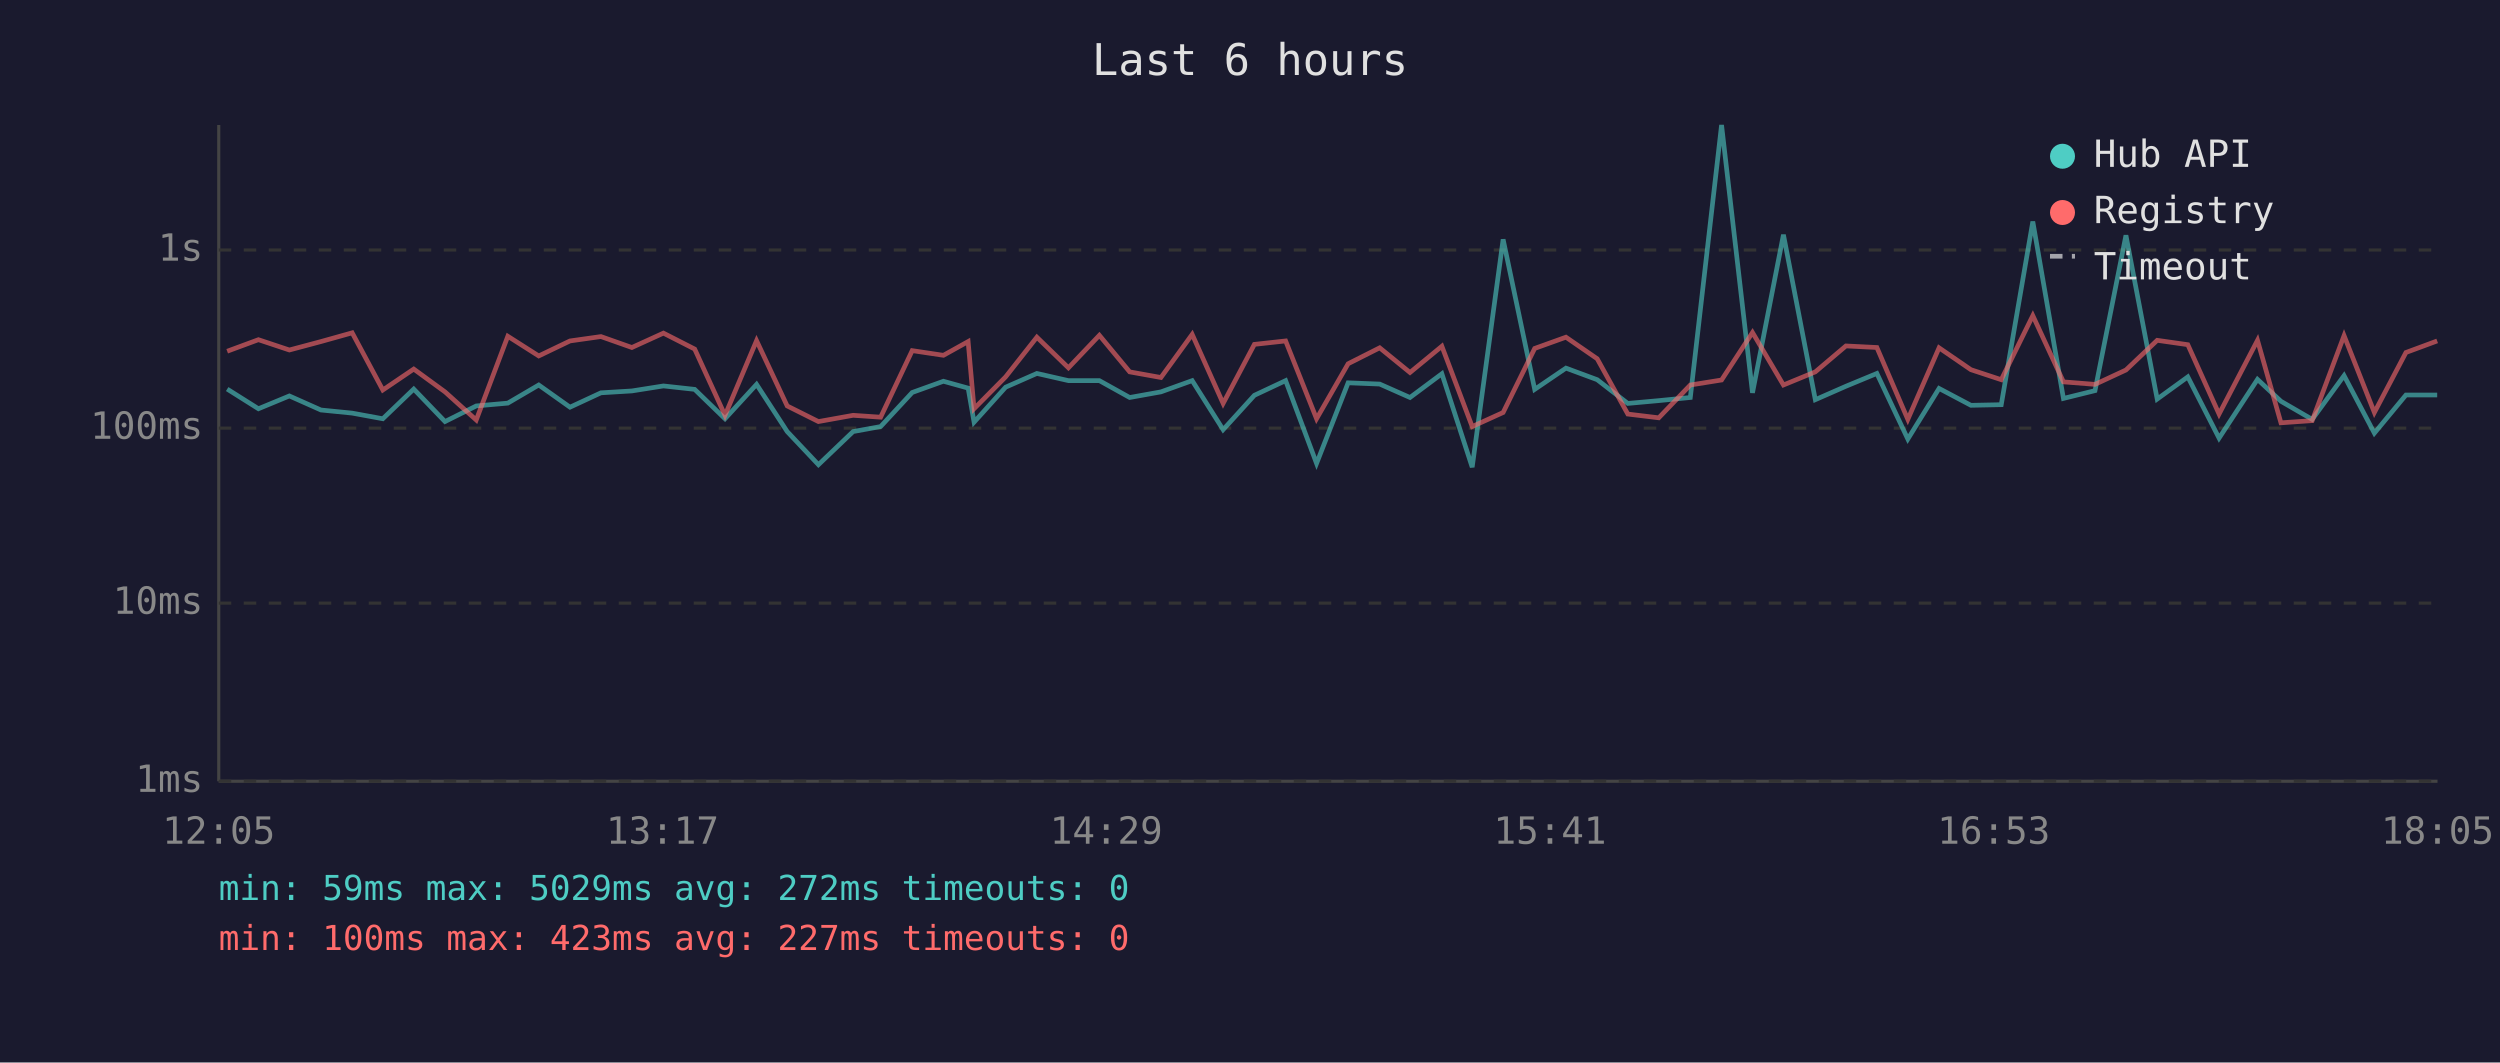
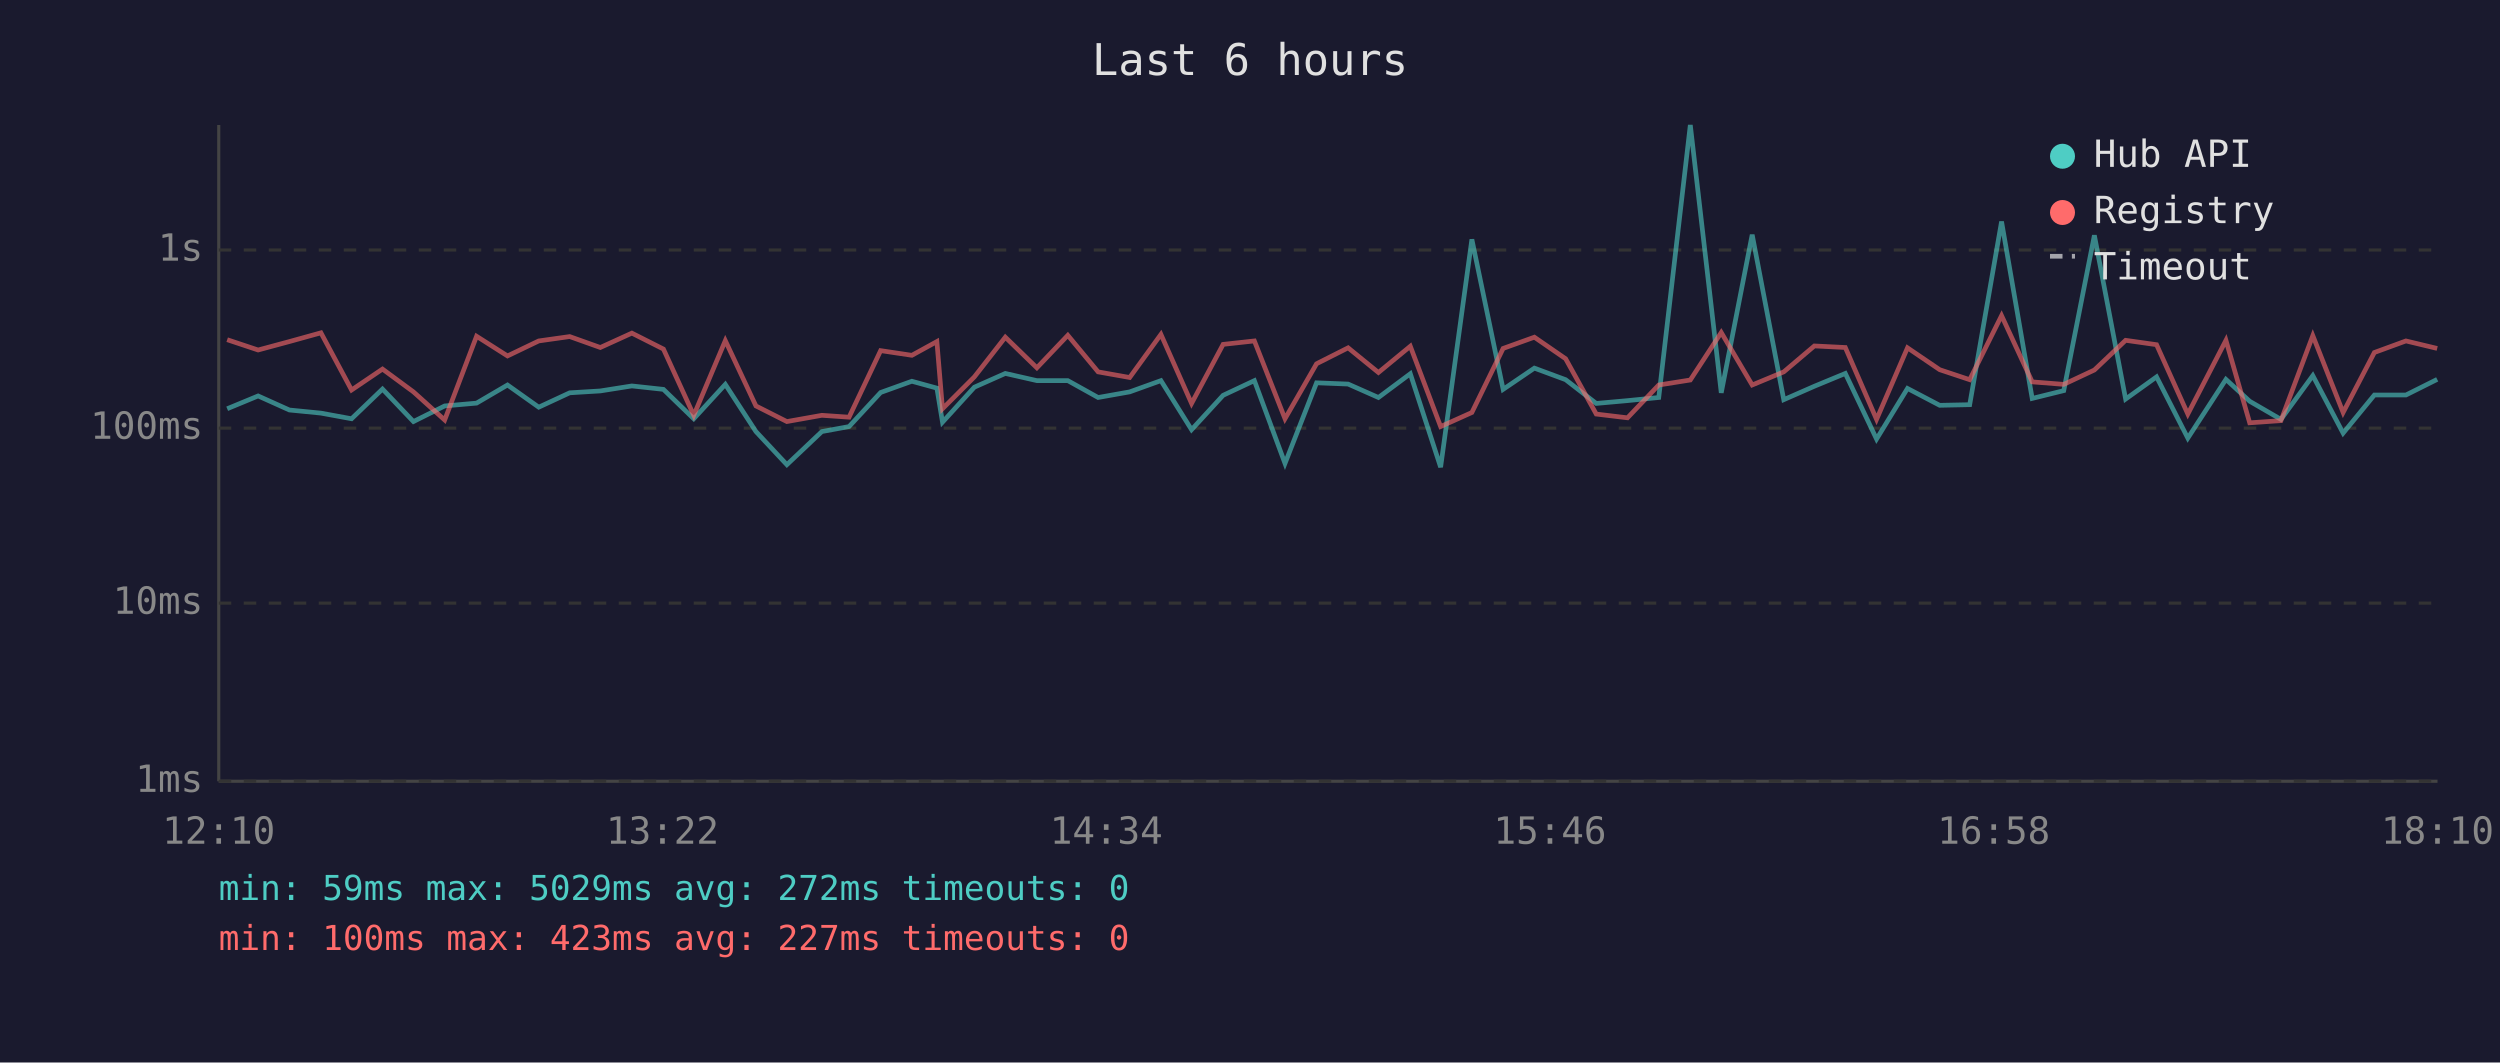
<svg xmlns="http://www.w3.org/2000/svg" viewBox="0 0 800 340" font-family="monospace" font-size="12">
  <rect width="800" height="340" fill="#1a1a2e" />
  <text x="400" y="24" fill="#e0e0e0" font-size="14" text-anchor="middle">Last 6 hours</text>
  <line x1="70" y1="40" x2="70" y2="250" stroke="#444" stroke-width="1" />
  <line x1="70" y1="250" x2="780" y2="250" stroke="#444" stroke-width="1" />
  <line x1="70" y1="250" x2="780" y2="250" stroke="#333" stroke-width="1" stroke-dasharray="4" />
  <text x="65" y="250" fill="#888" text-anchor="end" dominant-baseline="middle">1ms</text>
  <line x1="70" y1="193" x2="780" y2="193" stroke="#333" stroke-width="1" stroke-dasharray="4" />
  <text x="65" y="193" fill="#888" text-anchor="end" dominant-baseline="middle">10ms</text>
  <line x1="70" y1="137" x2="780" y2="137" stroke="#333" stroke-width="1" stroke-dasharray="4" />
  <text x="65" y="137" fill="#888" text-anchor="end" dominant-baseline="middle">100ms</text>
  <line x1="70" y1="80" x2="780" y2="80" stroke="#333" stroke-width="1" stroke-dasharray="4" />
  <text x="65" y="80" fill="#888" text-anchor="end" dominant-baseline="middle">1s</text>
-   <text x="70" y="270" fill="#888" text-anchor="middle">12:05</text>
-   <text x="212" y="270" fill="#888" text-anchor="middle">13:17</text>
-   <text x="354" y="270" fill="#888" text-anchor="middle">14:29</text>
-   <text x="496" y="270" fill="#888" text-anchor="middle">15:41</text>
-   <text x="638" y="270" fill="#888" text-anchor="middle">16:53</text>
-   <text x="780" y="270" fill="#888" text-anchor="middle">18:05</text>
-   <polyline points="72.7,124.5 82.7,130.8 92.6,126.7 102.7,131.2 112.7,132.2 122.5,134.0 132.4,124.5 142.4,134.9 152.4,129.9 162.5,129.0 172.4,123.2 182.4,130.3 192.3,125.7 202.2,125.1 212.3,123.5 222.3,124.6 232.0,134.0 242.1,123.0 251.9,138.1 261.9,148.7 273.0,138.1 281.8,136.5 291.9,125.6 301.9,122.0 309.8,124.2 311.7,135.1 321.8,123.9 331.8,119.5 341.9,121.8 351.8,121.8 361.5,127.2 371.5,125.4 381.5,121.8 391.4,137.5 401.4,126.5 411.4,121.8 421.3,148.3 431.4,122.5 441.5,122.9 451.2,127.2 461.4,119.6 471.1,149.5 481.0,76.6 491.1,124.6 501.1,117.8 511.1,121.5 520.9,129.1 530.8,128.2 540.9,127.2 550.9,40.0 560.8,125.7 570.7,75.1 580.9,127.9 590.7,123.6 600.6,119.5 610.5,140.5 620.5,124.3 630.7,129.7 640.4,129.5 650.5,70.9 660.3,127.5 670.4,125.0 680.3,75.3 690.3,127.7 700.1,120.6 710.1,140.2 722.4,121.4 729.9,128.4 739.9,134.2 750.1,120.2 759.8,138.6 769.9,126.4 779.9,126.4" fill="none" stroke="#4ecdc4" stroke-width="1.5" opacity="0.6" />
-   <polyline points="72.7,112.4 82.7,108.7 92.6,112.0 102.7,109.3 112.7,106.5 122.5,124.8 132.4,118.1 142.4,125.4 152.4,134.4 162.5,107.6 172.4,113.9 182.4,109.1 192.3,107.7 202.2,111.2 212.3,106.6 222.3,111.7 232.0,132.9 242.1,109.0 251.9,129.9 261.9,134.9 273.0,132.9 281.8,133.5 291.9,112.2 301.9,113.7 309.8,109.3 311.7,130.8 321.8,120.6 331.8,107.9 341.9,117.7 351.8,107.3 361.5,119.0 371.5,120.8 381.5,107.0 391.4,129.1 401.4,110.2 411.4,109.1 421.3,134.0 431.4,116.4 441.5,111.3 451.2,119.2 461.4,110.8 471.1,136.5 481.0,132.0 491.1,111.5 501.1,107.9 511.1,114.8 520.9,132.5 530.8,133.7 540.9,123.2 550.9,121.6 560.8,106.4 570.7,123.2 580.9,119.0 590.7,110.7 600.6,111.2 610.5,134.2 620.5,111.3 630.7,118.3 640.4,121.5 650.5,101.0 660.3,122.2 670.4,123.0 680.3,118.4 690.3,108.9 700.1,110.3 710.1,132.5 722.4,108.9 729.9,135.3 739.9,134.6 750.1,107.4 759.8,132.0 769.9,112.8 779.9,109.1" fill="none" stroke="#ff6b6b" stroke-width="1.5" opacity="0.6" />
+   <text x="70" y="270" fill="#888" text-anchor="middle">12:10</text>
+   <text x="212" y="270" fill="#888" text-anchor="middle">13:22</text>
+   <text x="354" y="270" fill="#888" text-anchor="middle">14:34</text>
+   <text x="496" y="270" fill="#888" text-anchor="middle">15:46</text>
+   <text x="638" y="270" fill="#888" text-anchor="middle">16:58</text>
+   <text x="780" y="270" fill="#888" text-anchor="middle">18:10</text>
+   <polyline points="72.7,130.8 82.6,126.7 92.6,131.2 102.7,132.2 112.5,134.0 122.4,124.5 132.3,134.9 142.3,129.9 152.5,129.0 162.4,123.2 172.4,130.3 182.3,125.7 192.1,125.1 202.2,123.5 212.3,124.6 222.0,134.0 232.1,123.0 241.9,138.1 251.8,148.7 263.0,138.1 271.7,136.5 281.8,125.6 291.8,122.0 299.8,124.2 301.6,135.1 311.8,123.9 321.7,119.5 331.8,121.8 341.7,121.8 351.4,127.2 361.5,125.4 371.5,121.8 381.3,137.5 391.4,126.5 401.4,121.8 411.2,148.3 421.3,122.5 431.4,122.9 441.1,127.2 451.3,119.6 461.0,149.5 471.0,76.6 481.0,124.6 491.0,117.8 501.0,121.5 510.8,129.1 520.8,128.2 530.8,127.2 540.9,40.0 550.8,125.7 560.7,75.1 570.8,127.9 580.6,123.6 590.5,119.5 600.5,140.5 610.4,124.3 620.7,129.7 630.3,129.5 640.5,70.9 650.3,127.5 660.4,125.0 670.2,75.3 680.2,127.7 690.1,120.6 700.1,140.2 712.3,121.4 719.9,128.4 729.9,134.2 740.1,120.2 749.8,138.6 759.8,126.4 769.9,126.4 779.9,121.4" fill="none" stroke="#4ecdc4" stroke-width="1.5" opacity="0.6" />
+   <polyline points="72.7,108.7 82.6,112.0 92.6,109.3 102.7,106.5 112.5,124.8 122.4,118.1 132.3,125.4 142.3,134.4 152.5,107.6 162.4,113.9 172.4,109.1 182.3,107.7 192.1,111.2 202.2,106.6 212.3,111.7 222.0,132.9 232.1,109.0 241.9,129.9 251.8,134.9 263.0,132.9 271.7,133.5 281.8,112.2 291.8,113.7 299.8,109.3 301.6,130.8 311.8,120.6 321.7,107.9 331.8,117.7 341.7,107.3 351.4,119.0 361.5,120.8 371.5,107.0 381.3,129.1 391.4,110.2 401.4,109.1 411.2,134.0 421.3,116.4 431.4,111.3 441.1,119.2 451.3,110.8 461.0,136.5 471.0,132.0 481.0,111.5 491.0,107.9 501.0,114.8 510.8,132.5 520.8,133.7 530.8,123.2 540.9,121.6 550.8,106.4 560.7,123.2 570.8,119.0 580.6,110.7 590.5,111.2 600.5,134.2 610.4,111.3 620.7,118.3 630.3,121.5 640.5,101.0 650.3,122.2 660.4,123.0 670.2,118.4 680.2,108.9 690.1,110.3 700.1,132.5 712.3,108.9 719.9,135.3 729.9,134.6 740.1,107.4 749.8,132.0 759.8,112.8 769.9,109.1 779.9,111.5" fill="none" stroke="#ff6b6b" stroke-width="1.5" opacity="0.6" />
  <circle cx="660" cy="50" r="4" fill="#4ecdc4" />
  <text x="670" y="50" fill="#e0e0e0" dominant-baseline="middle">Hub API</text>
  <circle cx="660" cy="68" r="4" fill="#ff6b6b" />
  <text x="670" y="68" fill="#e0e0e0" dominant-baseline="middle">Registry</text>
  <line x1="656" y1="82" x2="664" y2="82" stroke="#e0e0e0" stroke-width="1.5" stroke-dasharray="4,3" opacity="0.7" />
  <text x="670" y="86" fill="#e0e0e0" dominant-baseline="middle">Timeout</text>
  <text x="70" y="288" fill="#4ecdc4" font-size="11">min: 59ms  max: 5029ms  avg: 272ms  timeouts: 0</text>
  <text x="70" y="304" fill="#ff6b6b" font-size="11">min: 100ms  max: 423ms  avg: 227ms  timeouts: 0</text>
</svg>
